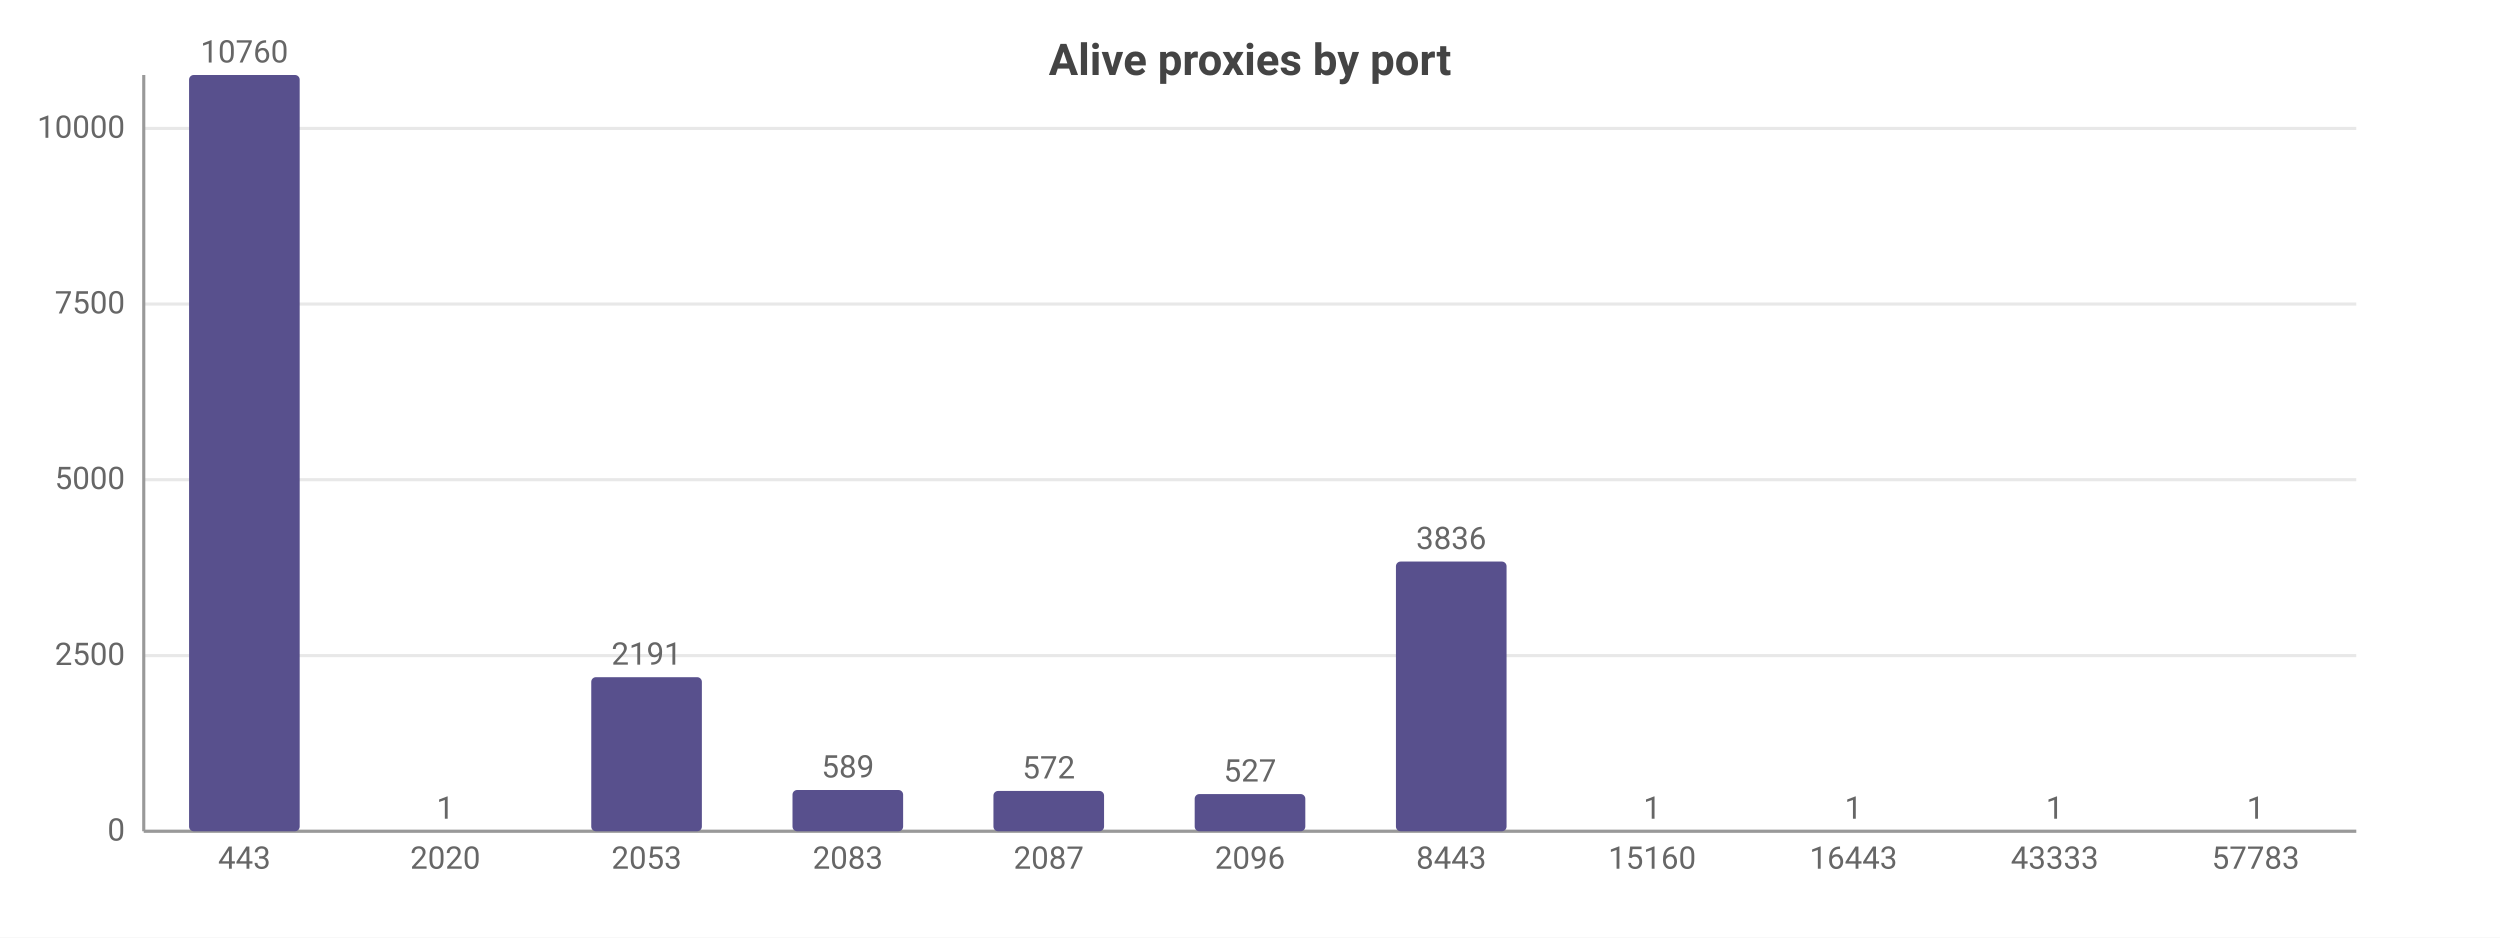
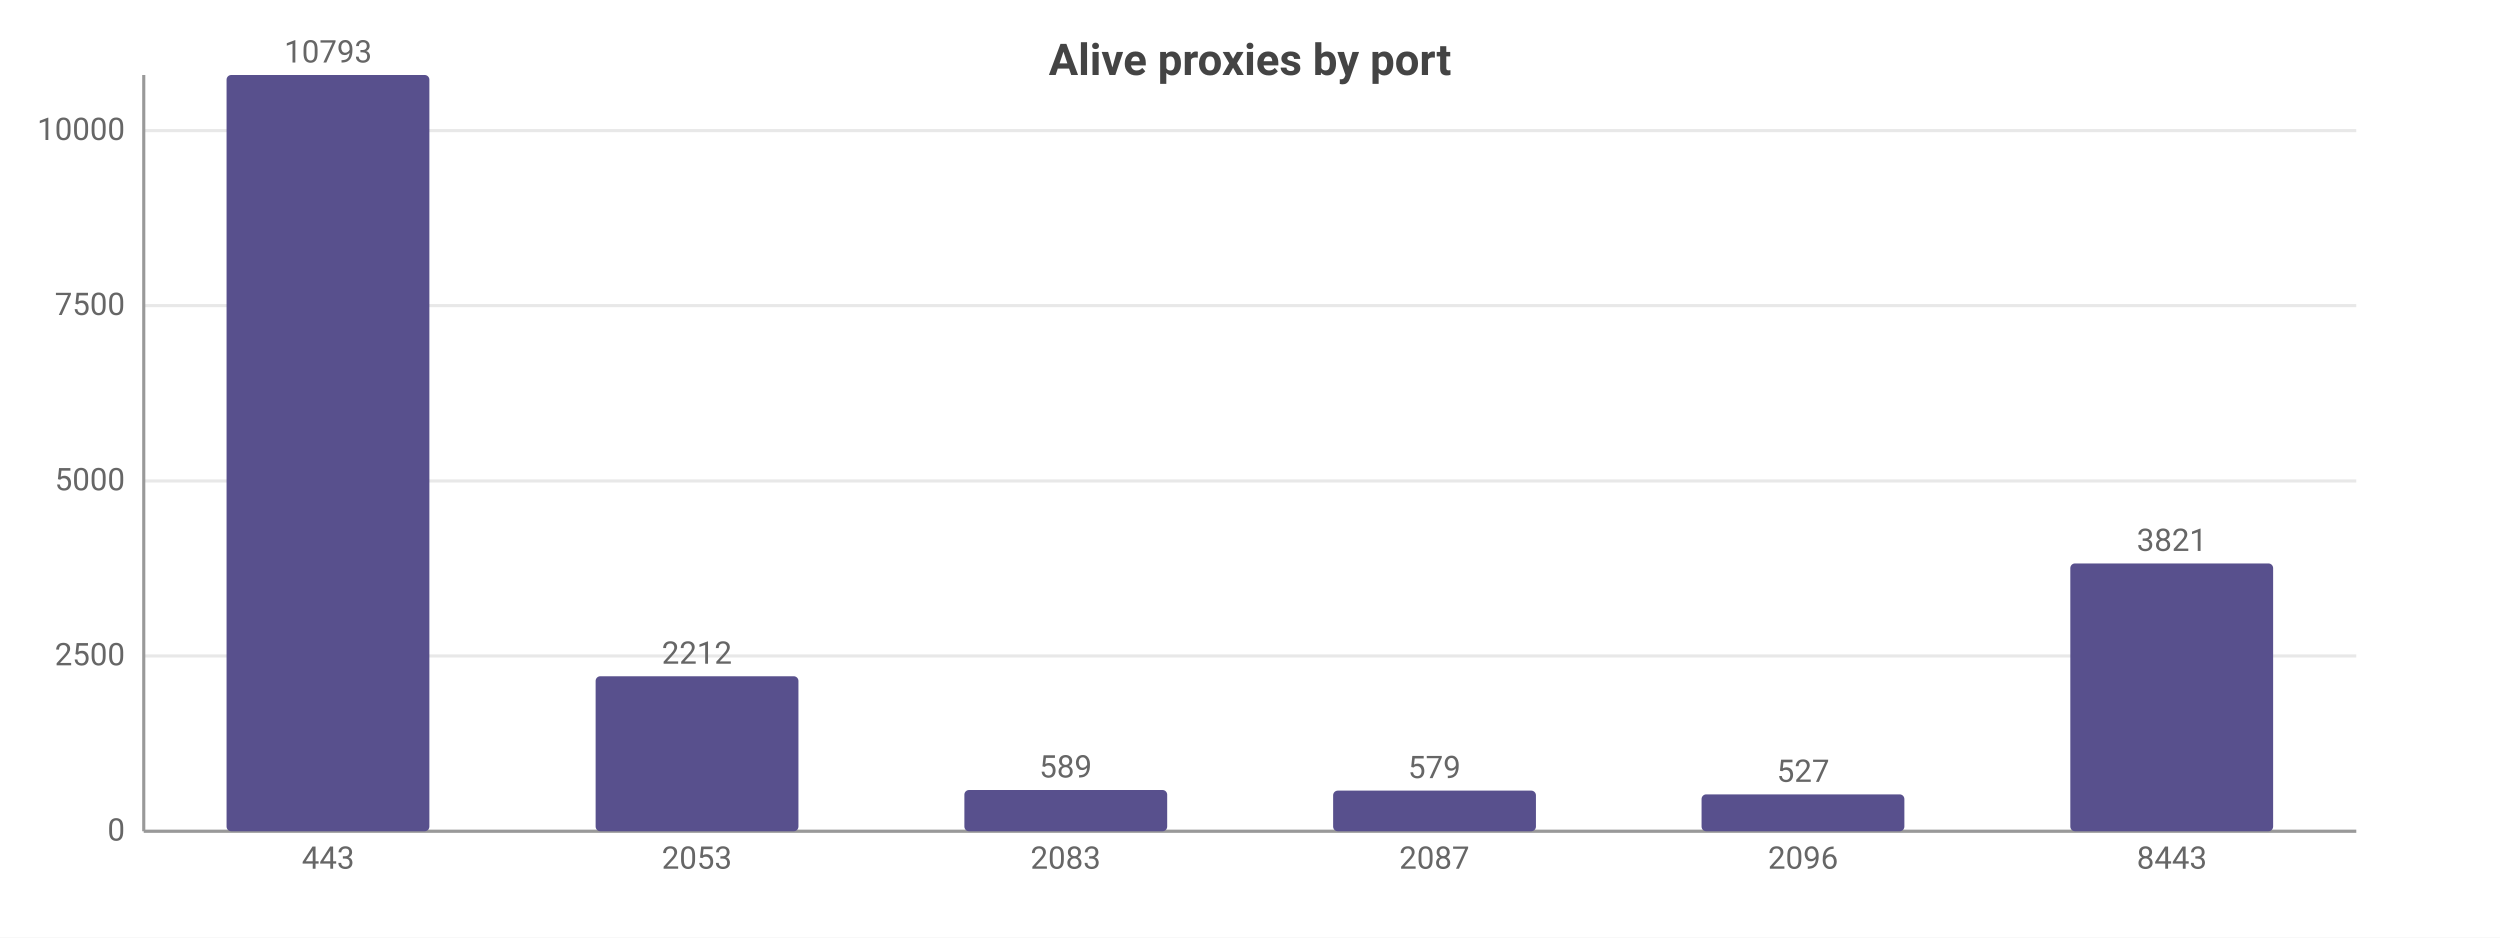
<svg xmlns="http://www.w3.org/2000/svg" width="800" height="300" viewBox="0 0 800 300">
  <rect width="800" height="300" fill="#ffffff" />
  <style>text{font-family:system-ui,-apple-system,'Segoe UI',Roboto,sans-serif}.g{stroke:#e8e8e8;stroke-width:1}.a{stroke:#999;stroke-width:1}.t{font-size:10px;fill:#666}.m{font-size:10px;text-anchor:middle;fill:#666}.e{font-size:10px;text-anchor:end;fill:#666}.l{font-size:11px;fill:#333}.tt{font-size:14px;font-weight:600;text-anchor:middle;fill:#444}.em{font-size:13px;text-anchor:middle;fill:#999}</style>
  <text class="tt" x="400.0" y="24">Alive proxies by port</text>
  <line class="g" x1="46" y1="266" x2="754" y2="266" />
  <text class="e" x="40" y="269">0</text>
-   <line class="g" x1="46" y1="209.8" x2="754" y2="209.8" />
-   <text class="e" x="40" y="212.8">2500</text>
-   <line class="g" x1="46" y1="153.5" x2="754" y2="153.5" />
-   <text class="e" x="40" y="156.5">5000</text>
-   <line class="g" x1="46" y1="97.3" x2="754" y2="97.3" />
-   <text class="e" x="40" y="100.3">7500</text>
-   <line class="g" x1="46" y1="41.1" x2="754" y2="41.1" />
-   <text class="e" x="40" y="44.1">10000</text>
+   <line class="g" x1="46" y1="209.9" x2="754" y2="209.9" />
+   <text class="e" x="40" y="212.9">2500</text>
+   <line class="g" x1="46" y1="153.9" x2="754" y2="153.9" />
+   <text class="e" x="40" y="156.9">5000</text>
+   <line class="g" x1="46" y1="97.8" x2="754" y2="97.8" />
+   <text class="e" x="40" y="100.8">7500</text>
+   <line class="g" x1="46" y1="41.8" x2="754" y2="41.8" />
+   <text class="e" x="40" y="44.8">10000</text>
  <line class="a" x1="46" y1="24" x2="46" y2="266" />
  <line class="a" x1="46" y1="266" x2="754" y2="266" />
-   <rect x="60.5" y="24" width="35.4" height="242" fill="#58508d" rx="1.5" />
-   <text class="m" x="78.2" y="20">10760</text>
-   <text class="m" x="78.2" y="278">443</text>
-   <rect x="124.8" y="266.0" width="35.4" height="0.0" fill="#58508d" rx="1.5" />
-   <text class="m" x="142.5" y="262.0">1</text>
-   <text class="m" x="142.5" y="278">2020</text>
-   <rect x="189.2" y="216.7" width="35.4" height="49.3" fill="#58508d" rx="1.5" />
-   <text class="m" x="206.9" y="212.7">2191</text>
-   <text class="m" x="206.9" y="278">2053</text>
-   <rect x="253.6" y="252.8" width="35.4" height="13.2" fill="#58508d" rx="1.5" />
-   <text class="m" x="271.3" y="248.8">589</text>
-   <text class="m" x="271.3" y="278">2083</text>
-   <rect x="317.9" y="253.1" width="35.4" height="12.9" fill="#58508d" rx="1.5" />
-   <text class="m" x="335.6" y="249.1">572</text>
-   <text class="m" x="335.6" y="278">2087</text>
-   <rect x="382.3" y="254.1" width="35.4" height="11.9" fill="#58508d" rx="1.5" />
-   <text class="m" x="400" y="250.1">527</text>
-   <text class="m" x="400" y="278">2096</text>
-   <rect x="446.7" y="179.7" width="35.4" height="86.3" fill="#58508d" rx="1.5" />
-   <text class="m" x="464.4" y="175.7">3836</text>
-   <text class="m" x="464.4" y="278">8443</text>
-   <rect x="511.0" y="266.0" width="35.4" height="0.0" fill="#58508d" rx="1.5" />
-   <text class="m" x="528.7" y="262.0">1</text>
-   <text class="m" x="528.7" y="278">15160</text>
-   <rect x="575.4" y="266.0" width="35.4" height="0.0" fill="#58508d" rx="1.5" />
-   <text class="m" x="593.1" y="262.0">1</text>
-   <text class="m" x="593.1" y="278">16443</text>
-   <rect x="639.8" y="266.0" width="35.4" height="0.0" fill="#58508d" rx="1.5" />
-   <text class="m" x="657.5" y="262.0">1</text>
-   <text class="m" x="657.5" y="278">43333</text>
-   <rect x="704.1" y="266.0" width="35.4" height="0.0" fill="#58508d" rx="1.5" />
-   <text class="m" x="721.8" y="262.0">1</text>
-   <text class="m" x="721.8" y="278">57783</text>
+   <rect x="72.5" y="24" width="64.9" height="242" fill="#58508d" rx="1.5" />
+   <text class="m" x="105" y="20">10793</text>
+   <text class="m" x="105" y="278">443</text>
+   <rect x="190.6" y="216.4" width="64.9" height="49.6" fill="#58508d" rx="1.5" />
+   <text class="m" x="223" y="212.4">2212</text>
+   <text class="m" x="223" y="278">2053</text>
+   <rect x="308.6" y="252.8" width="64.9" height="13.2" fill="#58508d" rx="1.5" />
+   <text class="m" x="341" y="248.8">589</text>
+   <text class="m" x="341" y="278">2083</text>
+   <rect x="426.6" y="253.0" width="64.9" height="13.0" fill="#58508d" rx="1.5" />
+   <text class="m" x="459" y="249.0">579</text>
+   <text class="m" x="459" y="278">2087</text>
+   <rect x="544.5" y="254.2" width="64.9" height="11.8" fill="#58508d" rx="1.5" />
+   <text class="m" x="577" y="250.2">527</text>
+   <text class="m" x="577" y="278">2096</text>
+   <rect x="662.5" y="180.3" width="64.9" height="85.7" fill="#58508d" rx="1.5" />
+   <text class="m" x="695" y="176.3">3821</text>
+   <text class="m" x="695" y="278">8443</text>
</svg>
